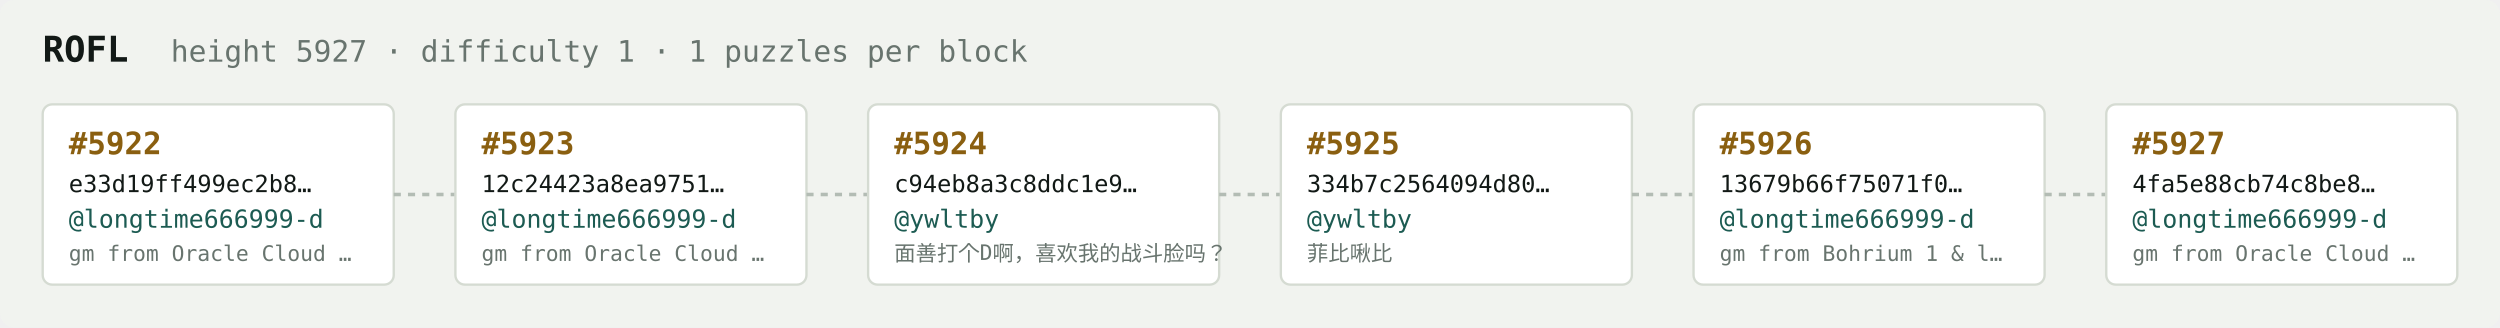
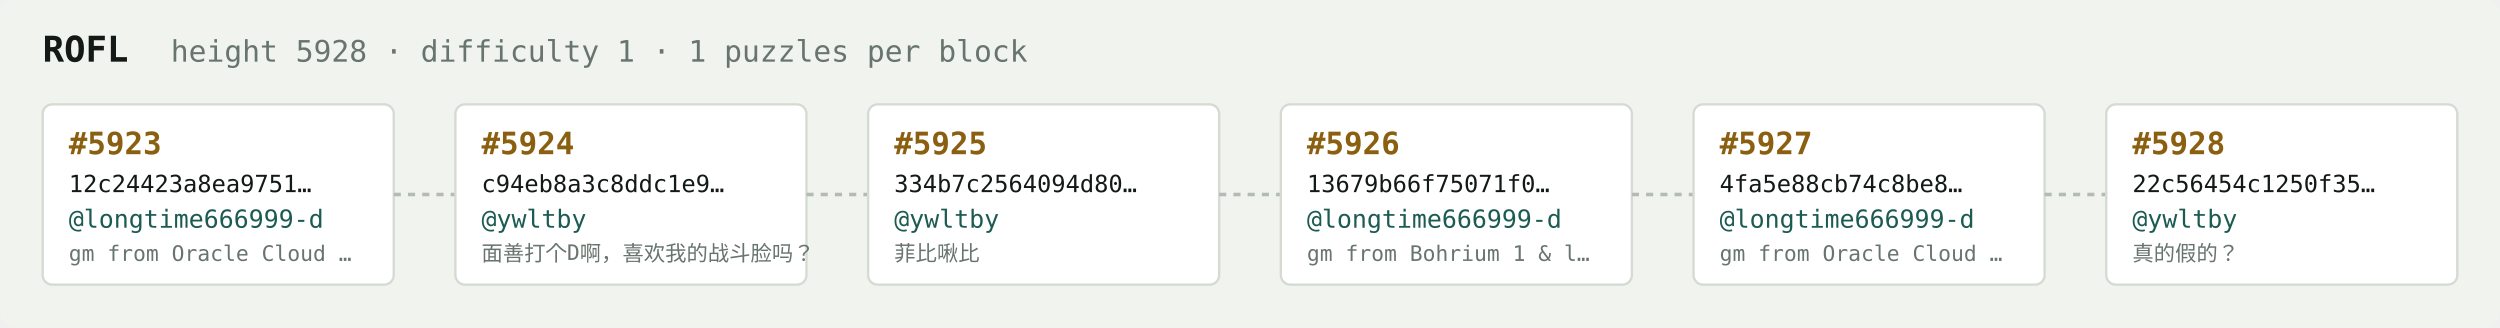
<svg xmlns="http://www.w3.org/2000/svg" width="1054" height="138" viewBox="0 0 1054 138" font-family="ui-monospace,SFMono-Regular,Menlo,monospace">
  <rect fill="#f1f3ef" width="1054" height="138" rx="6" />
  <text x="18" y="26" fill="#121916" font-size="15" font-weight="700">ROFL</text>
-   <text x="72" y="26" fill="#68746e" font-size="12.5">height 5927 · difficulty 1 · 1 puzzles per block</text>
+   <text x="72" y="26" fill="#68746e" font-size="12.5">height 5928 · difficulty 1 · 1 puzzles per block</text>
  <rect x="18" y="44" width="148" height="76" rx="4" fill="#ffffff" stroke="#d5dbd2" stroke-width="1" />
-   <text x="29" y="65" fill="#8a5f10" font-size="13" font-weight="700">#5922</text>
-   <text x="29" y="81" fill="#121916" font-size="10">e33d19ff499ec2b8…</text>
+   <text x="29" y="65" fill="#8a5f10" font-size="13" font-weight="700">#5923</text>
+   <text x="29" y="81" fill="#121916" font-size="10">12c24423a8ea9751…</text>
  <text x="29" y="96" fill="#1c5b52" font-size="10.5">@longtime666999-d</text>
  <text x="29" y="110" fill="#68746e" font-size="9">gm from Oracle Cloud …</text>
  <line x1="166" y1="82.0" x2="192" y2="82.0" stroke="#b3bcb4" stroke-width="1.5" stroke-dasharray="3 3" />
  <rect x="192" y="44" width="148" height="76" rx="4" fill="#ffffff" stroke="#d5dbd2" stroke-width="1" />
-   <text x="203" y="65" fill="#8a5f10" font-size="13" font-weight="700">#5923</text>
-   <text x="203" y="81" fill="#121916" font-size="10">12c24423a8ea9751…</text>
-   <text x="203" y="96" fill="#1c5b52" font-size="10.5">@longtime666999-d</text>
-   <text x="203" y="110" fill="#68746e" font-size="9">gm from Oracle Cloud …</text>
+   <text x="203" y="65" fill="#8a5f10" font-size="13" font-weight="700">#5924</text>
+   <text x="203" y="81" fill="#121916" font-size="10">c94eb8a3c8ddc1e9…</text>
+   <text x="203" y="96" fill="#1c5b52" font-size="10.5">@ywltby</text>
+   <text x="203" y="110" fill="#68746e" font-size="9">面善打个D啊，喜欢我的战斗脸吗？</text>
  <line x1="340" y1="82.0" x2="366" y2="82.0" stroke="#b3bcb4" stroke-width="1.5" stroke-dasharray="3 3" />
  <rect x="366" y="44" width="148" height="76" rx="4" fill="#ffffff" stroke="#d5dbd2" stroke-width="1" />
-   <text x="377" y="65" fill="#8a5f10" font-size="13" font-weight="700">#5924</text>
-   <text x="377" y="81" fill="#121916" font-size="10">c94eb8a3c8ddc1e9…</text>
+   <text x="377" y="65" fill="#8a5f10" font-size="13" font-weight="700">#5925</text>
+   <text x="377" y="81" fill="#121916" font-size="10">334b7c2564094d80…</text>
  <text x="377" y="96" fill="#1c5b52" font-size="10.5">@ywltby</text>
-   <text x="377" y="110" fill="#68746e" font-size="9">面善打个D啊，喜欢我的战斗脸吗？</text>
+   <text x="377" y="110" fill="#68746e" font-size="9">菲比啾比</text>
  <line x1="514" y1="82.0" x2="540" y2="82.0" stroke="#b3bcb4" stroke-width="1.5" stroke-dasharray="3 3" />
  <rect x="540" y="44" width="148" height="76" rx="4" fill="#ffffff" stroke="#d5dbd2" stroke-width="1" />
-   <text x="551" y="65" fill="#8a5f10" font-size="13" font-weight="700">#5925</text>
-   <text x="551" y="81" fill="#121916" font-size="10">334b7c2564094d80…</text>
-   <text x="551" y="96" fill="#1c5b52" font-size="10.5">@ywltby</text>
-   <text x="551" y="110" fill="#68746e" font-size="9">菲比啾比</text>
+   <text x="551" y="65" fill="#8a5f10" font-size="13" font-weight="700">#5926</text>
+   <text x="551" y="81" fill="#121916" font-size="10">13679b66f75071f0…</text>
+   <text x="551" y="96" fill="#1c5b52" font-size="10.5">@longtime666999-d</text>
+   <text x="551" y="110" fill="#68746e" font-size="9">gm from Bohrium 1 &amp; l…</text>
  <line x1="688" y1="82.0" x2="714" y2="82.0" stroke="#b3bcb4" stroke-width="1.5" stroke-dasharray="3 3" />
  <rect x="714" y="44" width="148" height="76" rx="4" fill="#ffffff" stroke="#d5dbd2" stroke-width="1" />
-   <text x="725" y="65" fill="#8a5f10" font-size="13" font-weight="700">#5926</text>
-   <text x="725" y="81" fill="#121916" font-size="10">13679b66f75071f0…</text>
+   <text x="725" y="65" fill="#8a5f10" font-size="13" font-weight="700">#5927</text>
+   <text x="725" y="81" fill="#121916" font-size="10">4fa5e88cb74c8be8…</text>
  <text x="725" y="96" fill="#1c5b52" font-size="10.5">@longtime666999-d</text>
-   <text x="725" y="110" fill="#68746e" font-size="9">gm from Bohrium 1 &amp; l…</text>
+   <text x="725" y="110" fill="#68746e" font-size="9">gm from Oracle Cloud …</text>
  <line x1="862" y1="82.0" x2="888" y2="82.0" stroke="#b3bcb4" stroke-width="1.5" stroke-dasharray="3 3" />
  <rect x="888" y="44" width="148" height="76" rx="4" fill="#ffffff" stroke="#d5dbd2" stroke-width="1" />
-   <text x="899" y="65" fill="#8a5f10" font-size="13" font-weight="700">#5927</text>
-   <text x="899" y="81" fill="#121916" font-size="10">4fa5e88cb74c8be8…</text>
-   <text x="899" y="96" fill="#1c5b52" font-size="10.5">@longtime666999-d</text>
-   <text x="899" y="110" fill="#68746e" font-size="9">gm from Oracle Cloud …</text>
+   <text x="899" y="65" fill="#8a5f10" font-size="13" font-weight="700">#5928</text>
+   <text x="899" y="81" fill="#121916" font-size="10">22c56454c1250f35…</text>
+   <text x="899" y="96" fill="#1c5b52" font-size="10.5">@ywltby</text>
+   <text x="899" y="110" fill="#68746e" font-size="9">真的假的？</text>
</svg>
